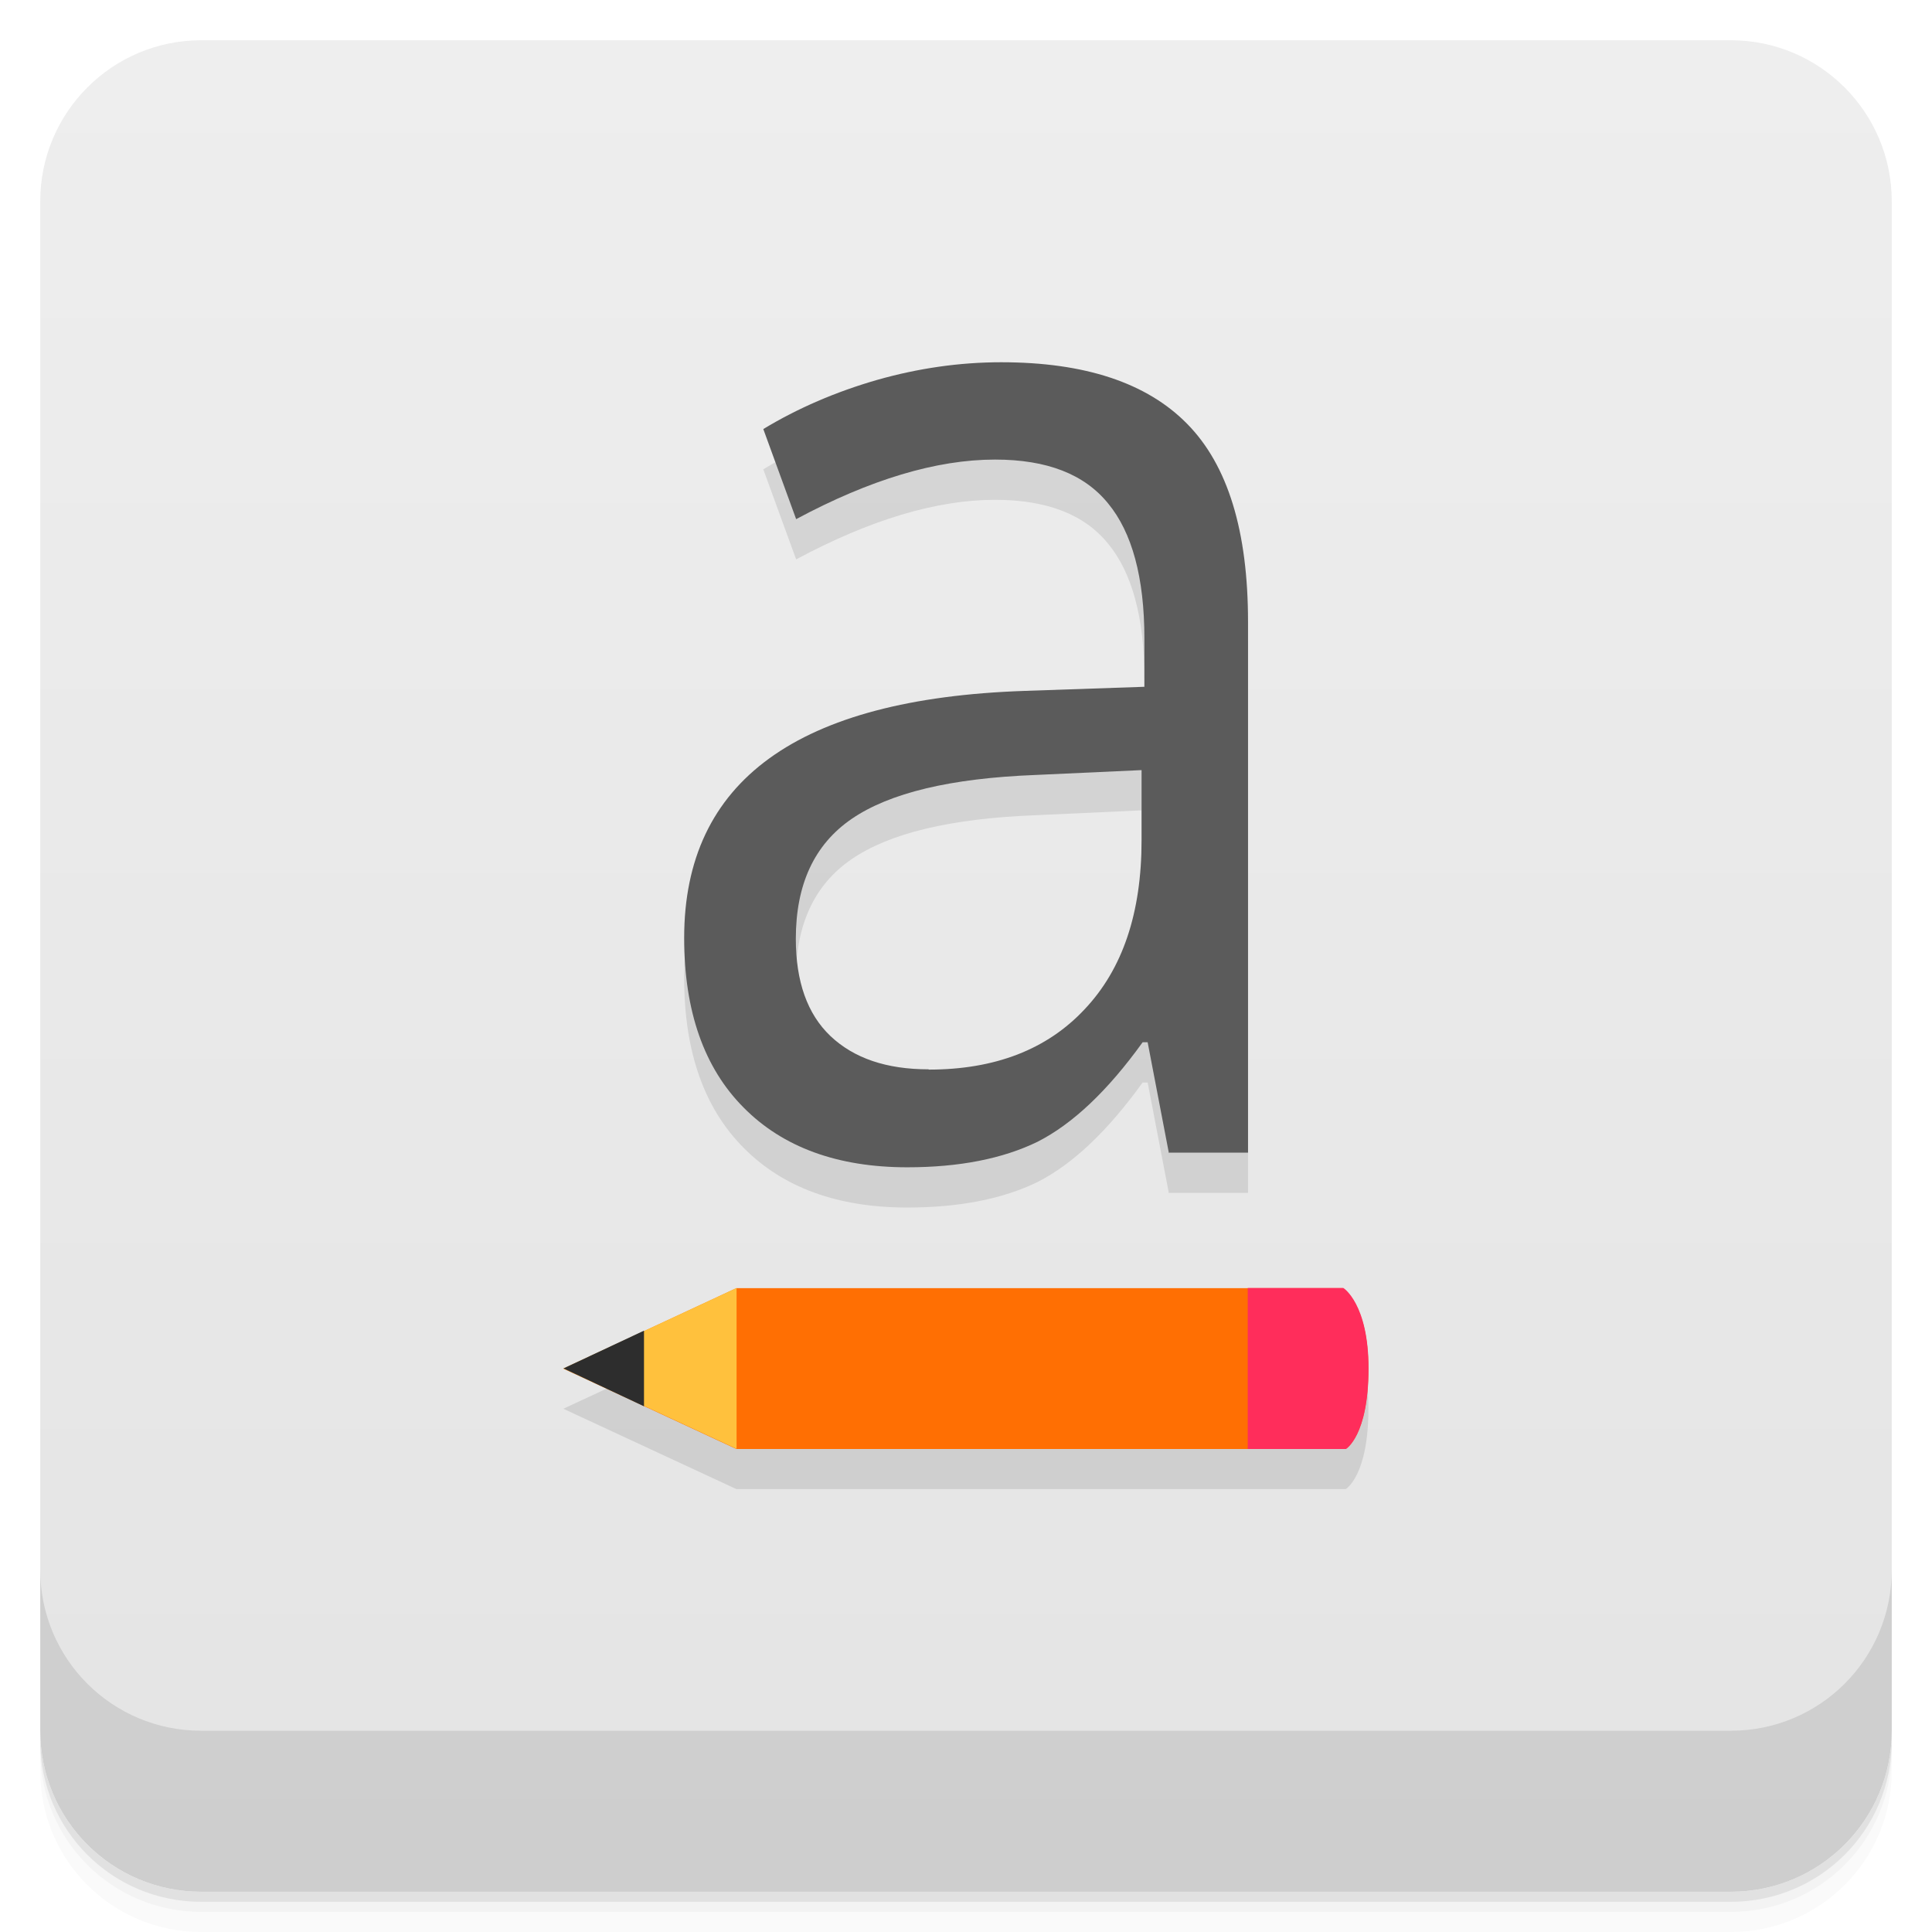
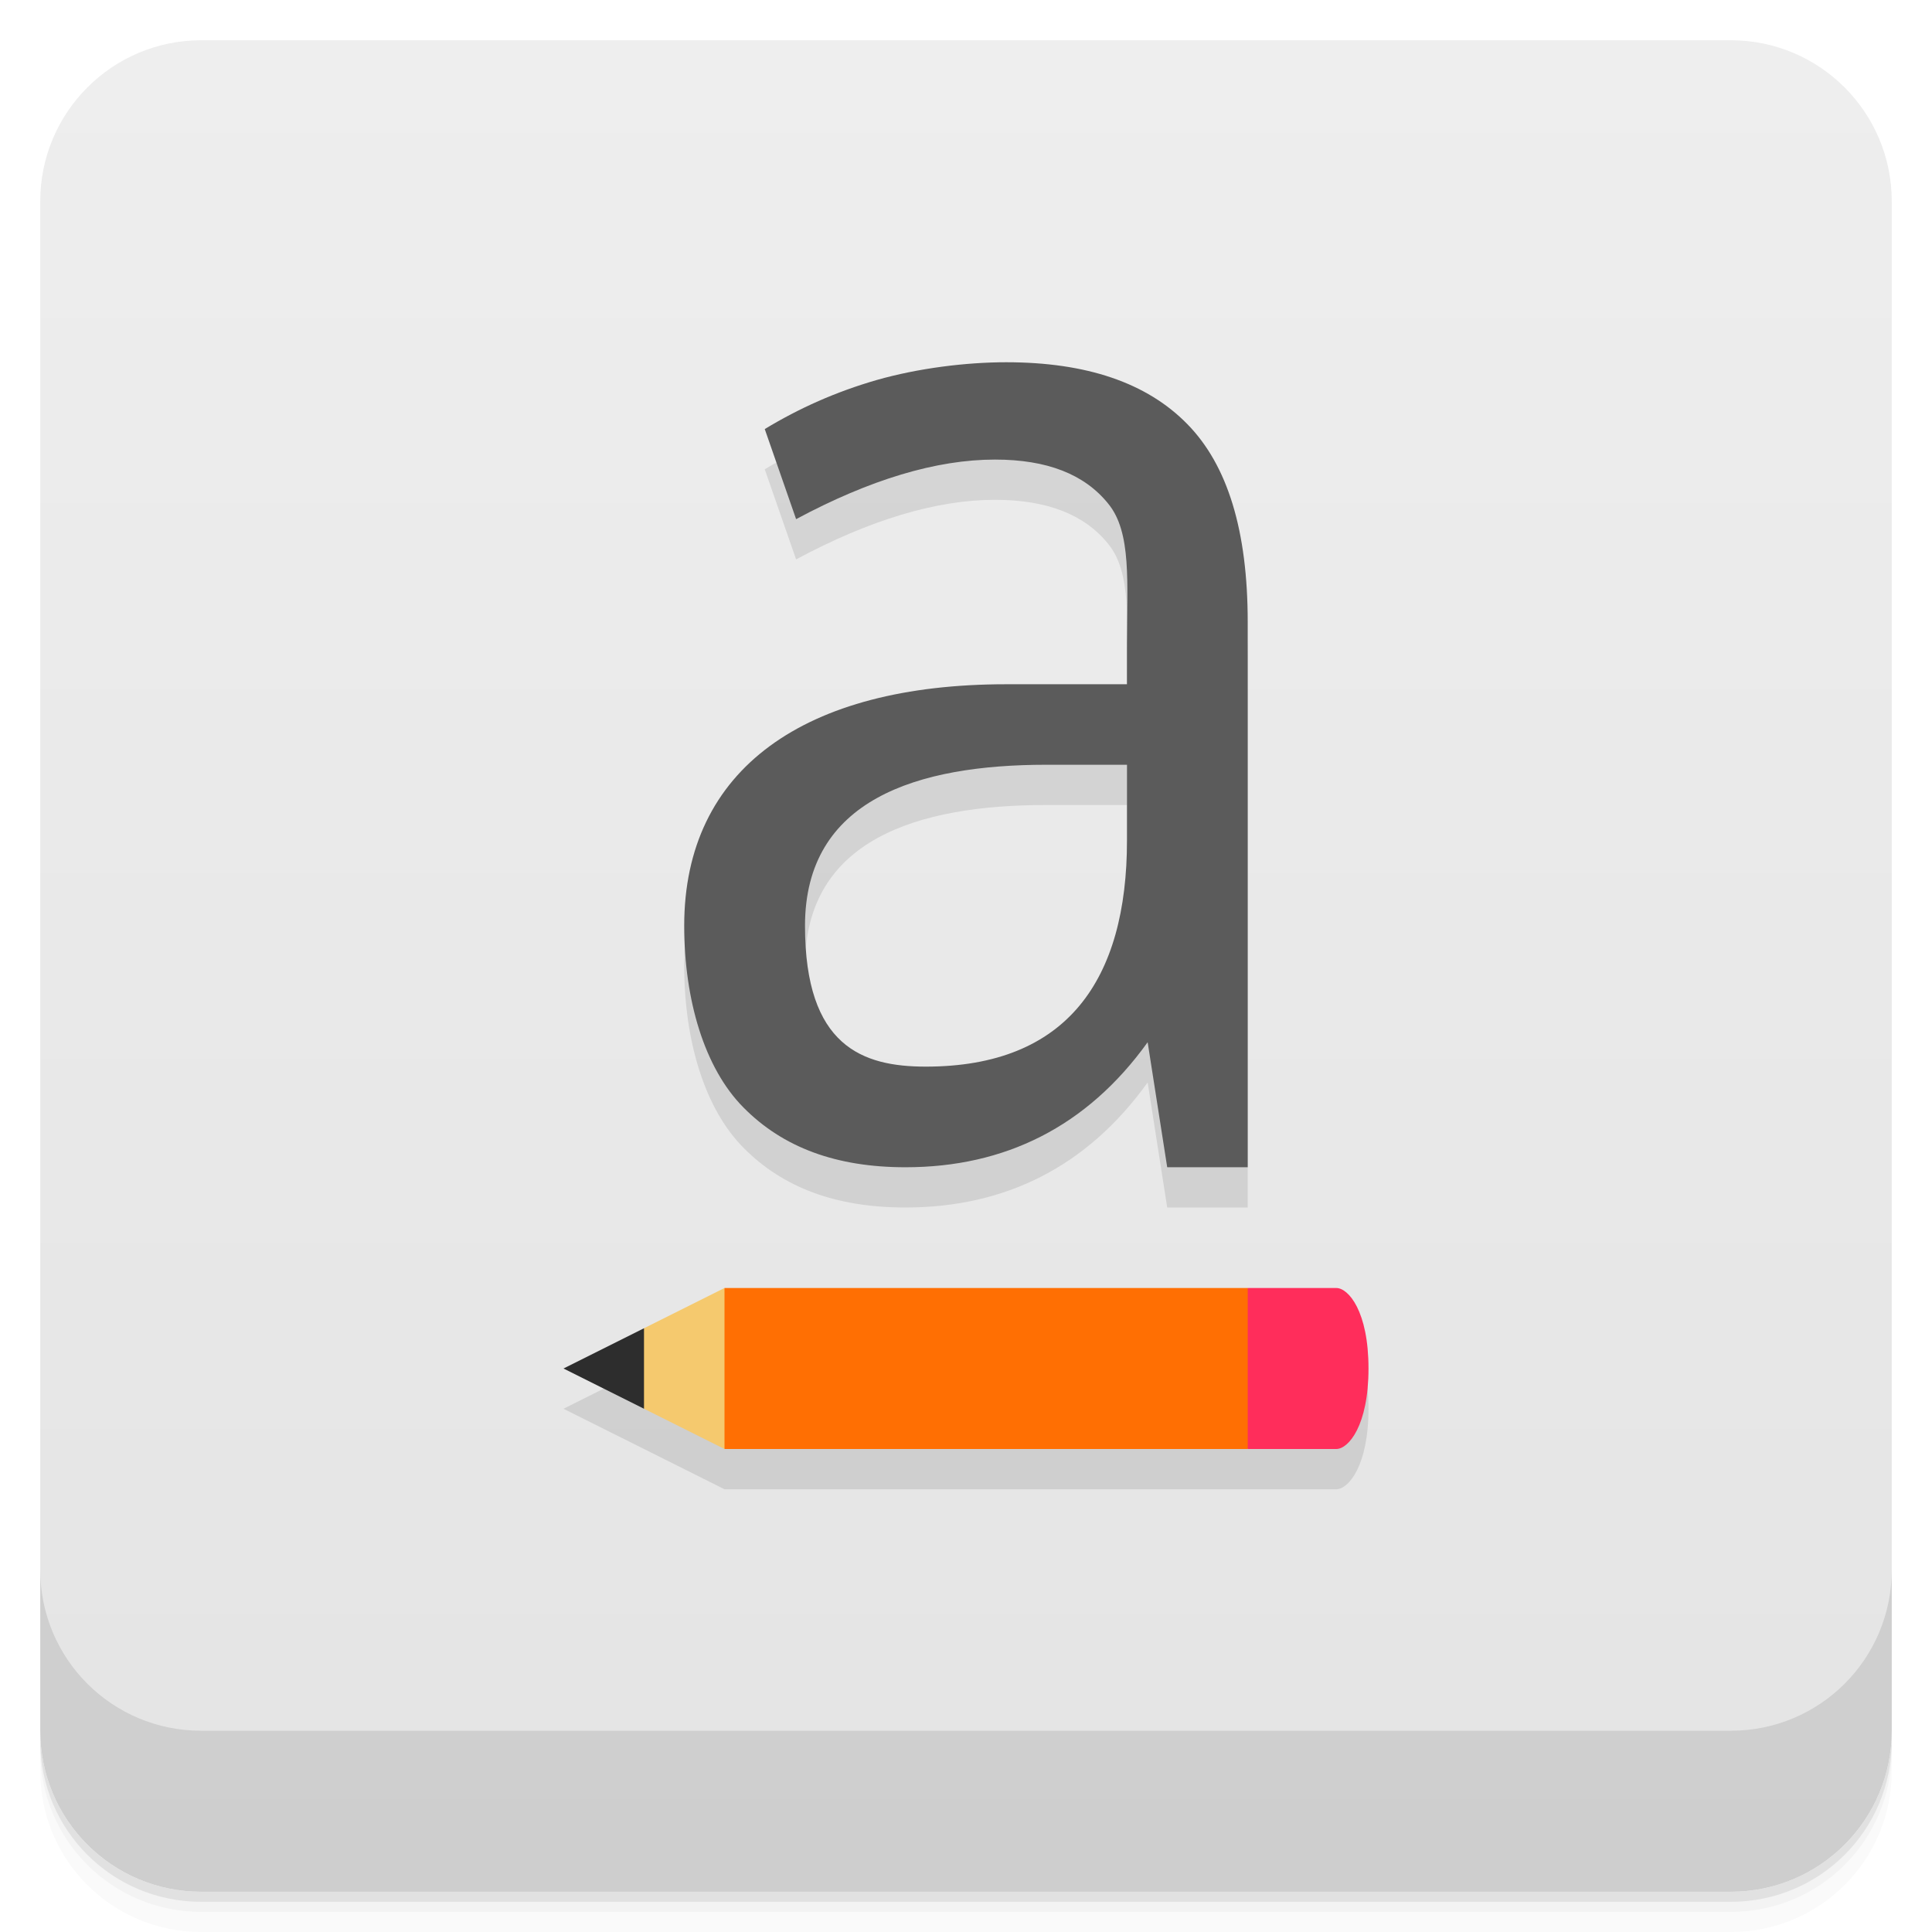
- <svg xmlns="http://www.w3.org/2000/svg" id="svg4340" height="48" viewBox="0 0 48 48" width="48" version="1.1">
-   <defs id="defs4342">
-     <linearGradient id="linearGradient4722" y2="24" gradientUnits="userSpaceOnUse" x2="-1" y1="24" x1="-47">
-       <stop id="stop7-6" style="stop-color:#e4e4e4" offset="0" />
-       <stop id="stop9-26" style="stop-color:#eee" offset="1" />
+ <svg xmlns="http://www.w3.org/2000/svg" width="48" height="48" version="1.1" viewBox="0 0 48 48">
+   <defs>
+     <linearGradient id="bg" x1="-47" x2="-1" y1="24" y2="24" gradientUnits="userSpaceOnUse">
+       <stop style="stop-color:#e4e4e4" offset="0" />
+       <stop style="stop-color:#eee" offset="1" />
    </linearGradient>
  </defs>
-   <g id="g21">
-     <path id="path23" style="opacity:.02" d="m1 43v0.25c0 2.216 1.784 4 4 4h38c2.216 0 4-1.784 4-4v-0.25c0 2.216-1.784 4-4 4h-38c-2.216 0-4-1.784-4-4zm0 0.5v0.5c0 2.216 1.784 4 4 4h38c2.216 0 4-1.784 4-4v-0.5c0 2.216-1.784 4-4 4h-38c-2.216 0-4-1.784-4-4z" />
-     <path id="path25" style="opacity:.05" d="m1 43.25v0.25c0 2.216 1.784 4 4 4h38c2.216 0 4-1.784 4-4v-0.25c0 2.216-1.784 4-4 4h-38c-2.216 0-4-1.784-4-4z" />
-     <path id="path27" style="opacity:.1" d="m1 43v0.25c0 2.216 1.784 4 4 4h38c2.216 0 4-1.784 4-4v-0.25c0 2.216-1.784 4-4 4h-38c-2.216 0-4-1.784-4-4z" />
+   <path d="m1 43v0.25c0 2.216 1.784 4 4 4h38c2.216 0 4-1.784 4-4v-0.25c0 2.216-1.784 4-4 4h-38c-2.216 0-4-1.784-4-4zm0 0.5v0.5c0 2.216 1.784 4 4 4h38c2.216 0 4-1.784 4-4v-0.5c0 2.216-1.784 4-4 4h-38c-2.216 0-4-1.784-4-4z" style="opacity:.02" />
+   <path d="m1 43.25v0.25c0 2.216 1.784 4 4 4h38c2.216 0 4-1.784 4-4v-0.25c0 2.216-1.784 4-4 4h-38c-2.216 0-4-1.784-4-4z" style="opacity:.05" />
+   <path d="m1 43v0.25c0 2.216 1.784 4 4 4h38c2.216 0 4-1.784 4-4v-0.25c0 2.216-1.784 4-4 4h-38c-2.216 0-4-1.784-4-4z" style="opacity:.1" />
+   <rect transform="rotate(-90)" x="-47" y="1" width="46" height="46" rx="4" style="fill:url(#bg)" />
+   <g transform="translate(0,-1004.4)">
+     <path d="m1 1043.4v4c0 2.216 1.784 4 4 4h38c2.216 0 4-1.784 4-4v-4c0 2.216-1.784 4-4 4h-38c-2.216 0-4-1.784-4-4z" style="opacity:.1" />
  </g>
-   <rect id="rect4216" style="fill:url(#linearGradient4722)" rx="4" transform="rotate(-90)" height="46" width="46" y="1" x="-47" />
-   <g id="g57">
-     <g id="g59" transform="translate(0,-1004.4)">
-       <path id="path61" style="opacity:.1" d="m1 1043.4v4c0 2.216 1.784 4 4 4h38c2.216 0 4-1.784 4-4v-4c0 2.216-1.784 4-4 4h-38c-2.216 0-4-1.784-4-4z" />
-     </g>
-   </g>
-   <g id="g23" transform="translate(-1,-1)">
-     <g id="g25">
-       <g id="g27" transform="translate(1,1)">
-         <g id="g29" style="opacity:.1">
-           <g id="g31">
-             <g id="g33">
-               <g id="g35">
-                 <path id="path37" d="m29.04 29.645-0.527-2.75h-0.125c-0.871 1.211-1.742 2.031-2.613 2.473-0.859 0.418-1.938 0.633-3.234 0.633-1.727 0-3.09-0.496-4.066-1.484-0.98-0.984-1.477-2.391-1.477-4.215 0-3.902 2.82-5.945 8.457-6.137l2.977-0.102v-1.203c0-1.516-0.309-2.633-0.898-3.348-0.59-0.73-1.52-1.094-2.813-1.094-1.457 0-3.105 0.496-4.941 1.48l-0.816-2.238c0.859-0.52 1.805-0.926 2.82-1.219 1.027-0.293 2.063-0.441 3.09-0.441 2.082 0 3.621 0.512 4.621 1.531 1.012 1.027 1.512 2.664 1.512 4.922v13.184h-1.957m-5.977-2.063c1.648 0 2.941-0.5 3.875-1.5 0.945-1 1.414-2.395 1.414-4.199v-1.742l-2.641 0.121c-2.105 0.082-3.621 0.445-4.566 1.094-0.926 0.637-1.383 1.629-1.383 2.977 0 1.059 0.285 1.867 0.859 2.414 0.586 0.555 1.398 0.828 2.438 0.828" />
-               </g>
-             </g>
-             <path id="path39" transform="translate(-1,-1)" d="m19.295 34-4.299 2 4.299 1.996h15.14s0.563-0.324 0.563-1.996c0-1.613-0.633-2-0.633-2h-15.07z" />
-           </g>
-         </g>
-       </g>
-     </g>
-   </g>
-   <g id="g41" transform="translate(0,-1)">
-     <g id="g43">
-       <g id="g45">
-         <g id="g47">
-           <g id="g49">
-             <path id="path51" style="fill:#5b5b5b" d="m29.04 29.645-0.527-2.75h-0.125c-0.871 1.211-1.742 2.031-2.613 2.473-0.859 0.418-1.938 0.633-3.234 0.633-1.727 0-3.09-0.496-4.066-1.484-0.98-0.984-1.477-2.391-1.477-4.215 0-3.902 2.82-5.945 8.457-6.137l2.977-0.102v-1.203c0-1.516-0.309-2.633-0.898-3.348-0.59-0.73-1.52-1.094-2.813-1.094-1.457 0-3.105 0.496-4.941 1.48l-0.816-2.238c0.859-0.52 1.805-0.926 2.82-1.219 1.027-0.293 2.063-0.441 3.09-0.441 2.082 0 3.621 0.512 4.621 1.531 1.012 1.027 1.512 2.664 1.512 4.922v13.184h-1.957m-5.977-2.063c1.648 0 2.941-0.5 3.875-1.5 0.945-1 1.414-2.395 1.414-4.199v-1.742l-2.641 0.121c-2.105 0.082-3.621 0.445-4.566 1.094-0.926 0.637-1.383 1.629-1.383 2.977 0 1.059 0.285 1.867 0.859 2.414 0.586 0.555 1.398 0.828 2.438 0.828" />
-           </g>
-         </g>
-         <path id="path53" style="fill:#ff6f03" d="m33.434 37s0.563-0.324 0.563-1.996c0-1.613-0.633-2-0.633-2h-15.07l-4.297 2 4.297 1.996m15.14 0" />
-         <path id="path55" style="fill:#ffc13d" d="m18.3 33-4.3 2 4.3 1.996" />
-         <path id="path57" style="fill:#2d2d2d" d="m16 34.06-2 0.938 2 0.941m0-1.879" />
-         <path id="path59" style="fill:#ff2d5b" d="m31 33v4h2.438s0.563-0.324 0.563-2c0-1.613-0.625-2-0.625-2m-2.375 0" />
-       </g>
-     </g>
-   </g>
+   <path d="m25 10c-1 0-2.19 0.148-3.217 0.441-1.015 0.293-1.924 0.699-2.783 1.219l0.779 2.238c1.836-0.984 3.484-1.48 4.941-1.48 1.293 0 2.223 0.364 2.812 1.094 0.589 0.715 0.467 1.972 0.467 3.488v1h-3c-5 0-8 2.098-8 6 0 1.824 0.495 3.534 1.475 4.518 0.976 0.988 2.298 1.483 4.025 1.482 2.459-5.87e-4 4.501-1 6.014-3.106l0.486 3.106h2v-13.547c0-2.258-0.494-3.895-1.506-4.922-1-1.019-2.494-1.531-4.494-1.531zm1 10h2v1.875c0 3.471-1.489 5.625-5 5.625-1.566 0-3-0.5-3-3.5 0-3.143 2.796-4 6-4zm-8 13-4 2 4 2h15.199c0.3 0 0.801-0.575 0.801-2s-0.501-2-0.801-2z" style="opacity:.1" />
+   <path d="m25 9c-1 0-2.19 0.148-3.217 0.441-1.015 0.293-1.924 0.699-2.783 1.219l0.779 2.238c1.836-0.984 3.484-1.48 4.941-1.48 1.293 0 2.223 0.364 2.812 1.094 0.589 0.715 0.467 1.972 0.467 3.488v1h-3c-5 0-8 2.098-8 6 0 1.824 0.495 3.534 1.475 4.518 0.976 0.988 2.298 1.483 4.025 1.482 2.459-5.87e-4 4.501-1 6.014-3.106l0.486 3.106h2v-13.547c0-2.258-0.494-3.895-1.506-4.922-1-1.019-2.494-1.531-4.494-1.531zm1 10h2v1.875c0 3.471-1.489 5.625-5 5.625-1.566 0-3-0.5-3-3.5 0-3.143 2.796-4 6-4z" style="fill:#5b5b5b" />
+   <path d="m31 36 1-2-1-2h-13l-1 2 1 2" style="fill:#ff6f03" />
+   <path d="m18 32-2 1-0.5 0.97 0.5 1.03 2 1" style="fill:#f5c96e" />
+   <path d="m16 33-2 1 2 1" style="fill:#2d2d2d" />
+   <path d="m31 32v4h2.2c0.3 0 0.8-0.575 0.8-2s-0.5-2-0.8-2" style="fill:#ff2d5b" />
</svg>
